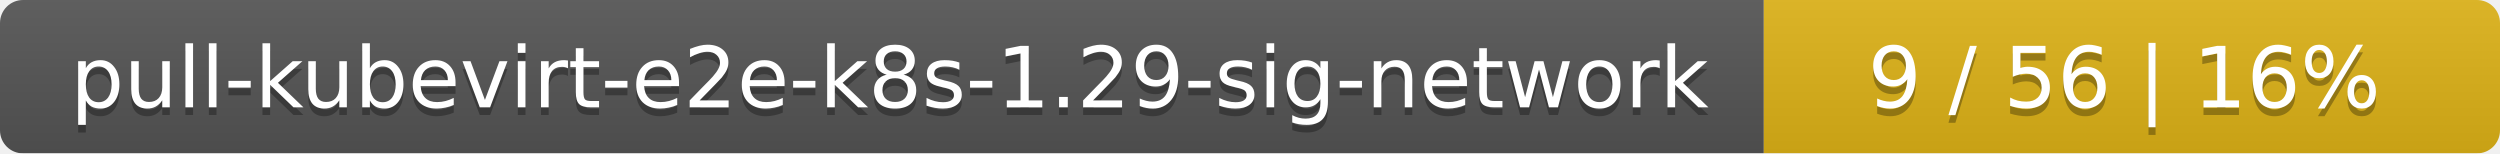
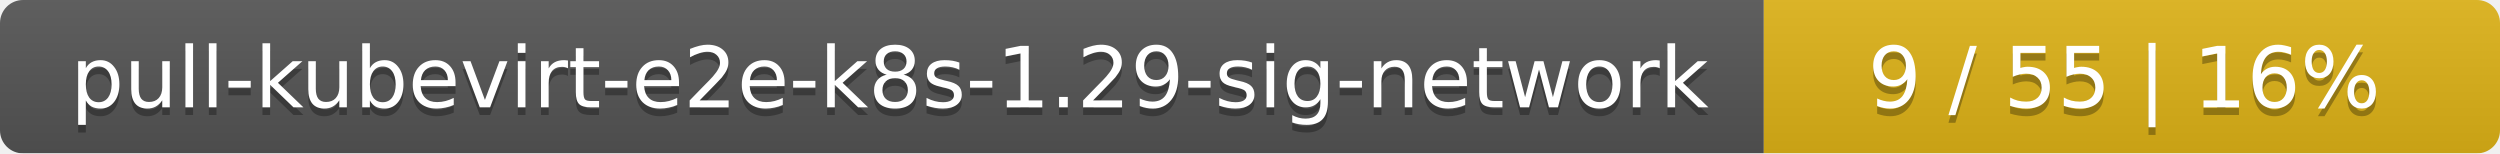
<svg xmlns="http://www.w3.org/2000/svg" width="326" height="20">
  <linearGradient id="smooth" x2="0" y2="100%">
    <stop offset="0" stop-color="#bbb" stop-opacity=".1" />
    <stop offset="1" stop-opacity=".1" />
  </linearGradient>
  <mask id="round">
    <rect width="326" height="20" rx="3" fill="#fff" />
  </mask>
  <g mask="url(#round)">
    <rect width="230" height="20" fill="#555" />
    <rect x="230" width="96" height="20" fill="#dfb317" />
    <rect width="326" height="20" fill="url(#smooth)" />
  </g>
  <g fill="#fff" text-anchor="middle" font-family="DejaVu Sans,Verdana,Geneva,sans-serif" font-size="11">
    <text x="116" y="15" fill="#010101" fill-opacity=".3">pull-kubevirt-e2e-k8s-1.29-sig-network</text>
    <text x="116" y="14">pull-kubevirt-e2e-k8s-1.29-sig-network</text>
-     <text x="277" y="15" fill="#010101" fill-opacity=".3">9 / 56    |    16%</text>
-     <text x="277" y="14">9 / 56    |    16%</text>
+     <text x="277" y="15" fill="#010101" fill-opacity=".3">9 / 55    |    16%</text>
+     <text x="277" y="14">9 / 55    |    16%</text>
  </g>
</svg>
